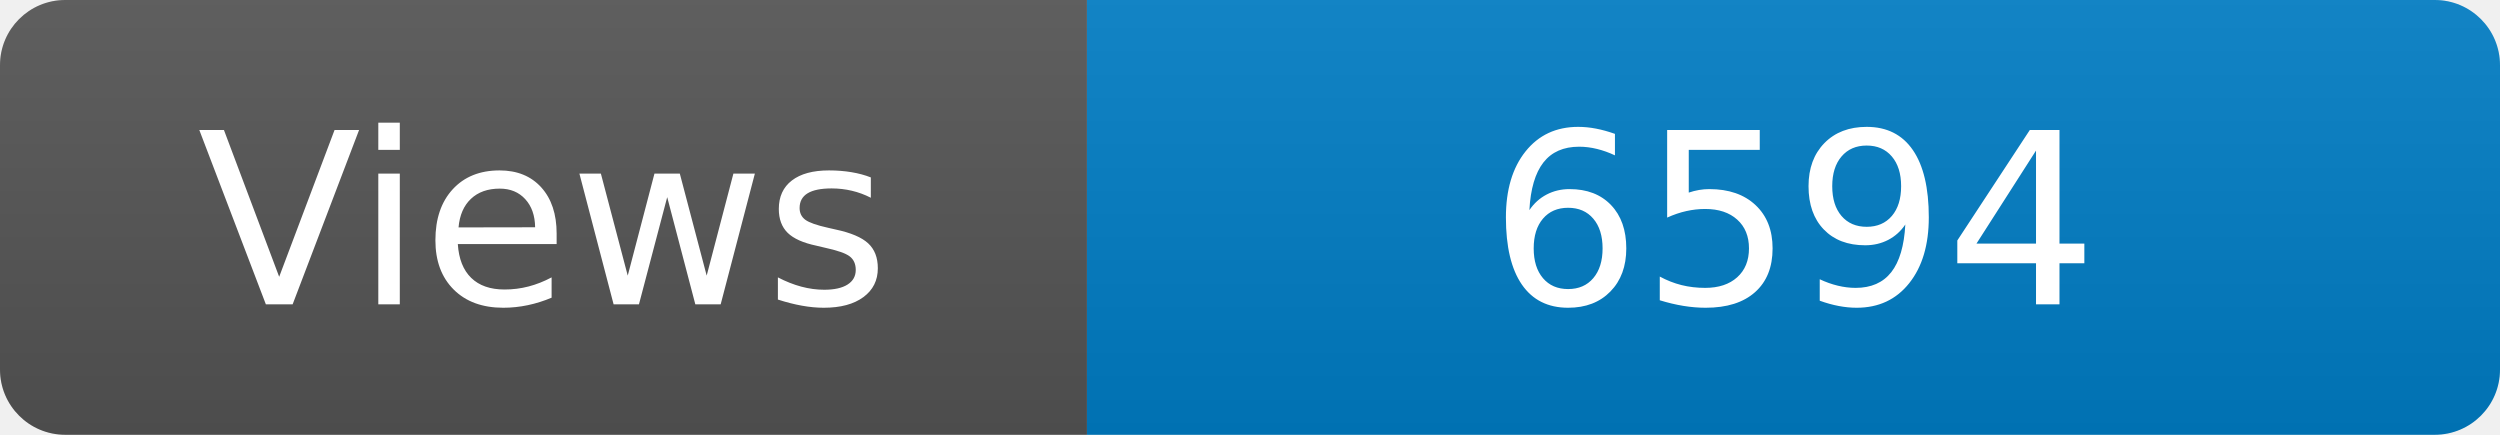
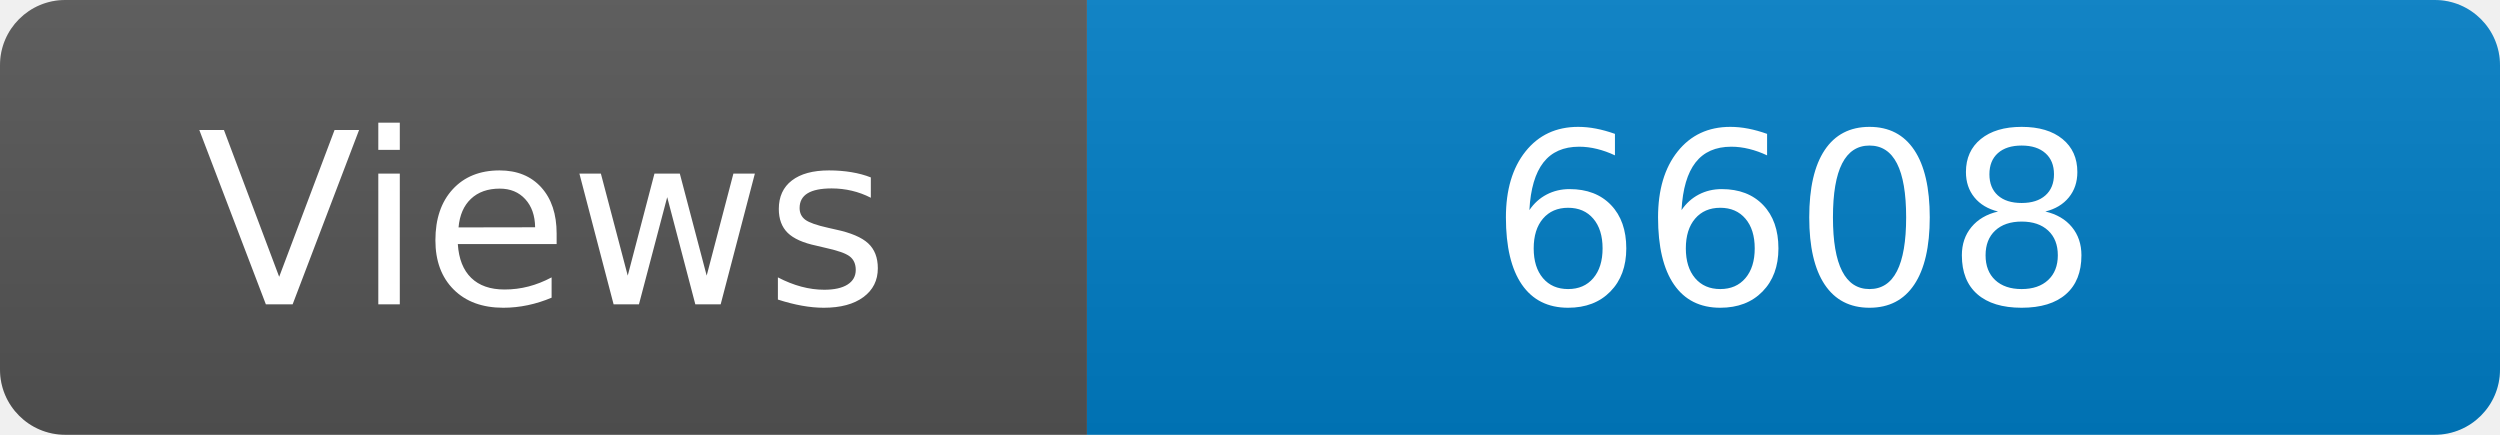
<svg xmlns="http://www.w3.org/2000/svg" width="115" height="20" role="img" aria-label="Maintained?: yes">
  <linearGradient id="s" x2="0" y2="100%">
    <stop offset="0" stop-color="#bbb" stop-opacity=".1" />
    <stop offset="1" stop-opacity=".1" />
  </linearGradient>
  <clipPath id="r">
    <rect width="115" height="20" rx="3" fill="#fff" />
  </clipPath>
  <g clip-path="url(#r)">
    <rect width="50" height="20" fill="#555" />
    <rect x="50" width="160" height="20" fill="#007ec6" />
    <rect width="115" height="20" fill="url(#s)" />
  </g>
  <g fill="#fff" text-anchor="middle" font-family="Verdana,Geneva,DejaVu Sans,sans-serif" font-size="110">
    <text x="250" y="140" transform="scale(.1)" fill="#fff">Views</text>
-     <text x="825" y="140" transform="scale(.1)" fill="#fff">6594</text>
+     <text x="825" y="140" transform="scale(.1)" fill="#fff">6608</text>
  </g>
</svg>
